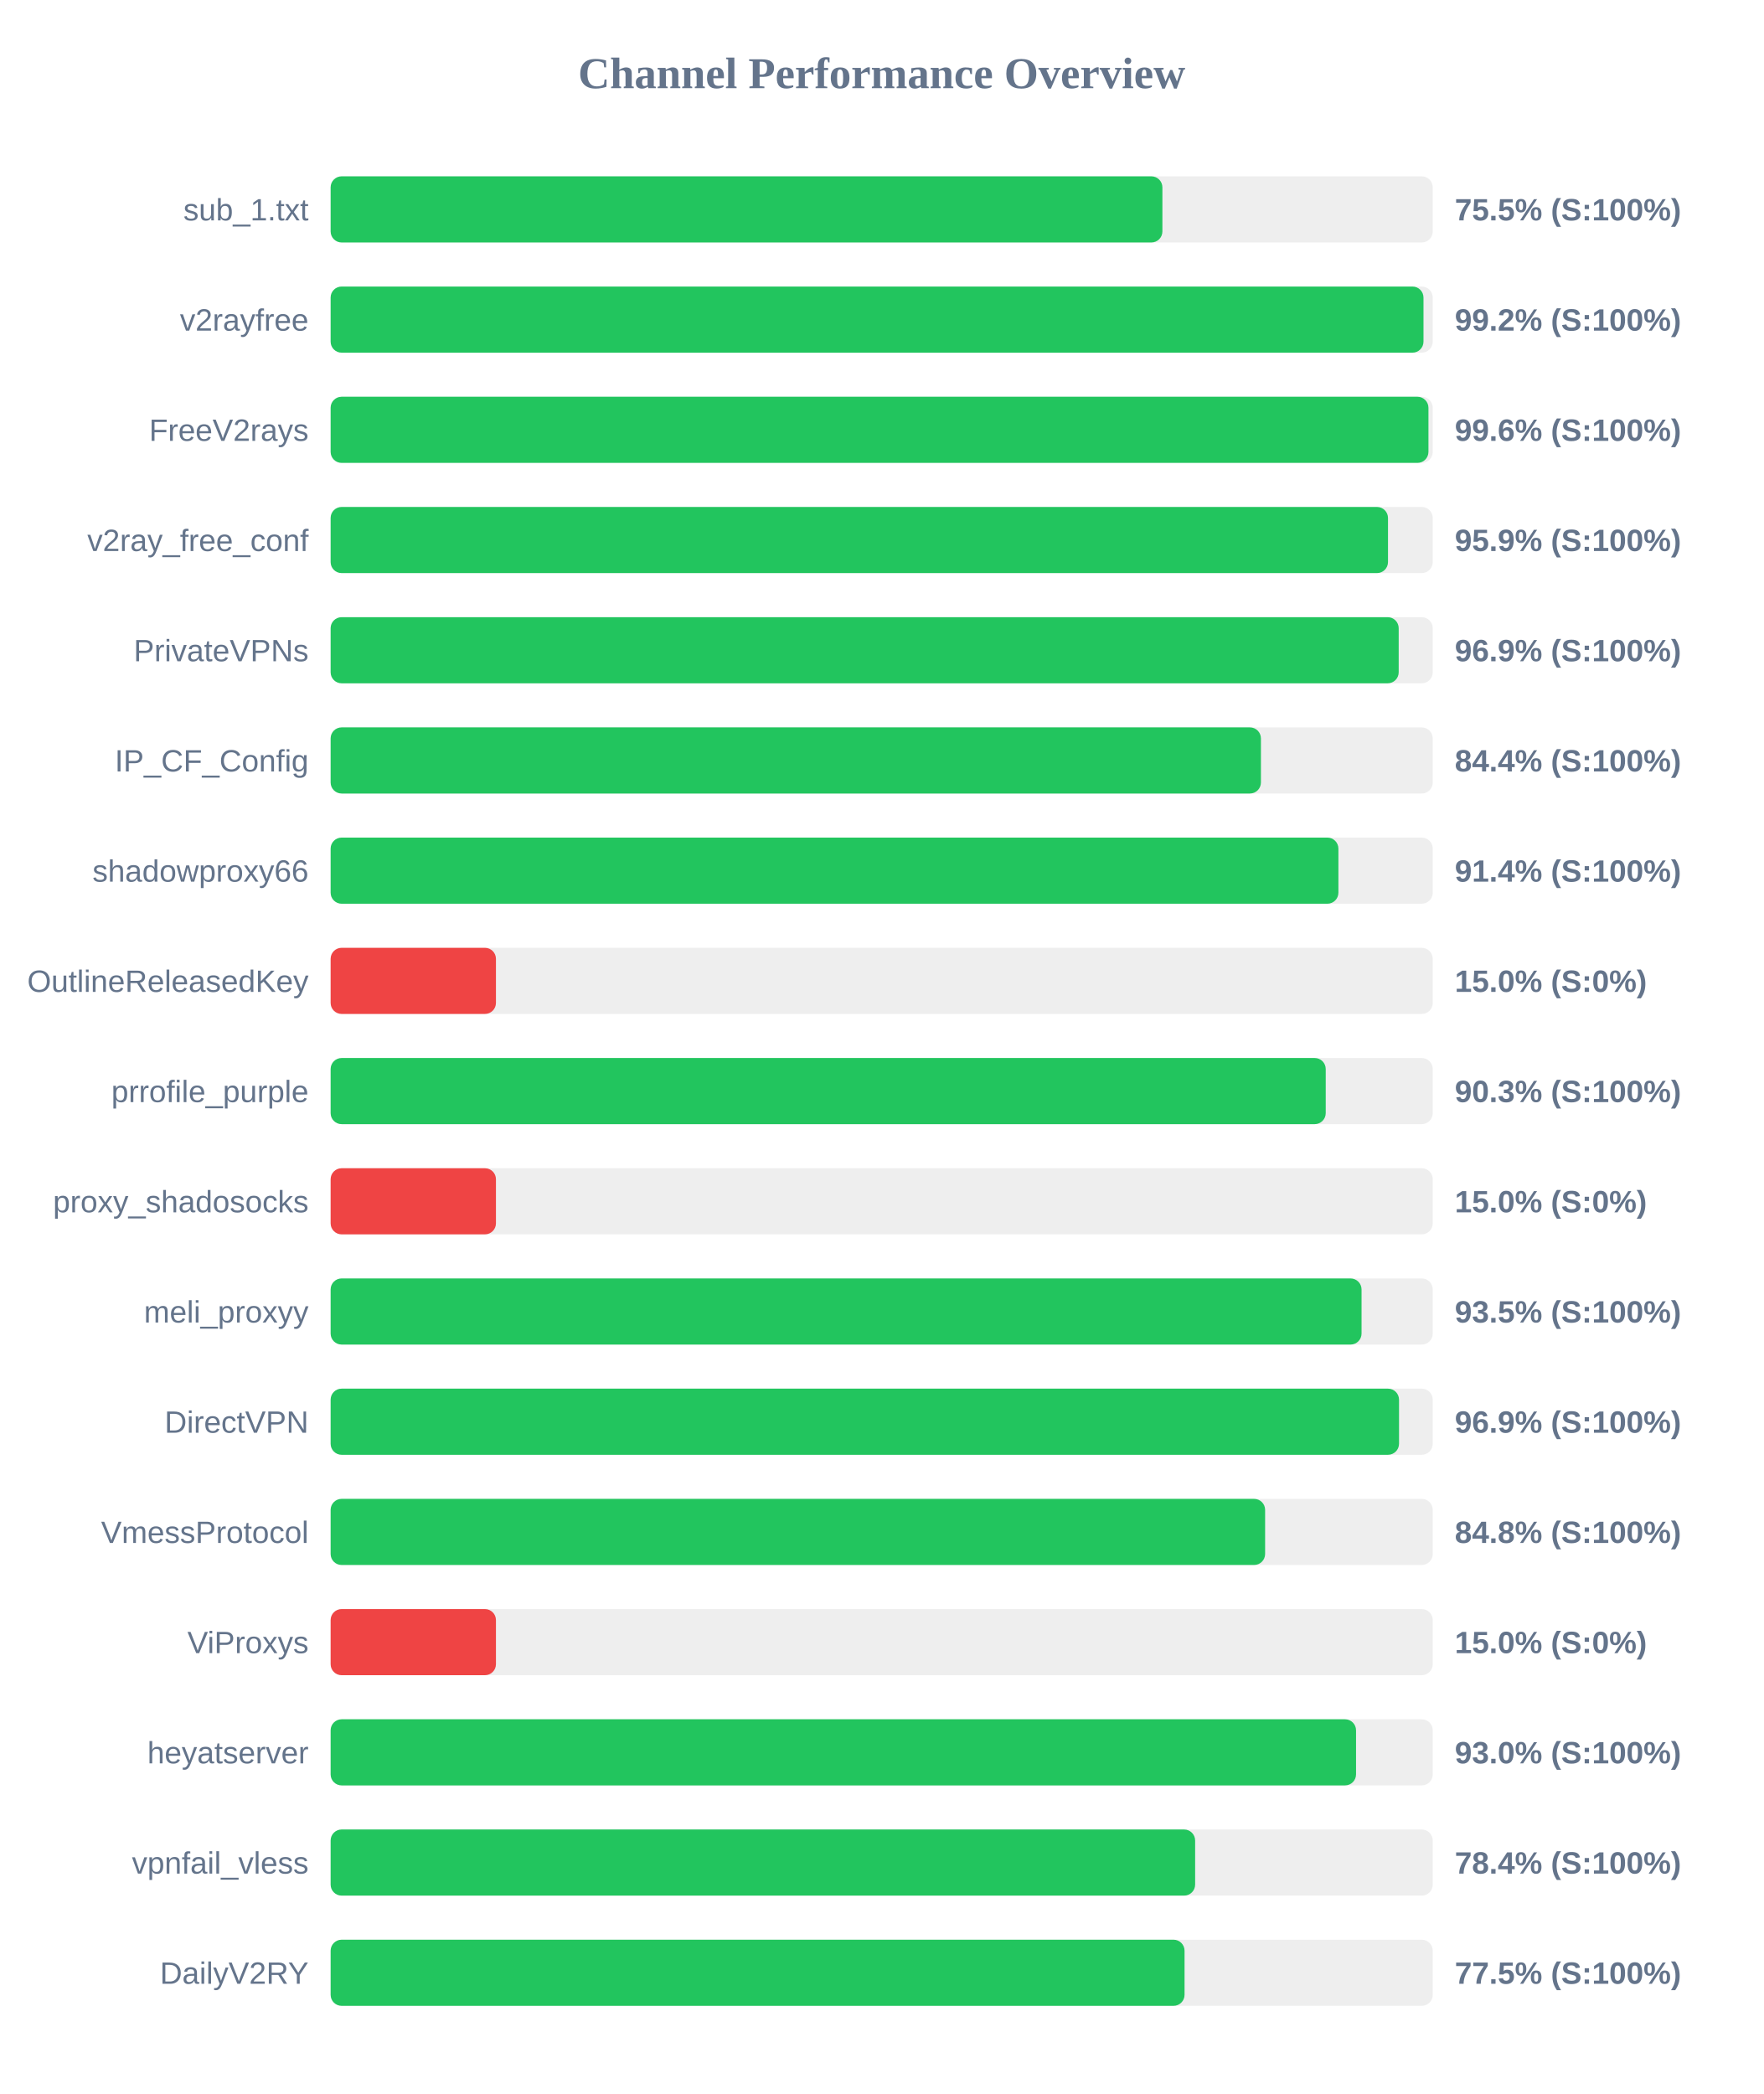
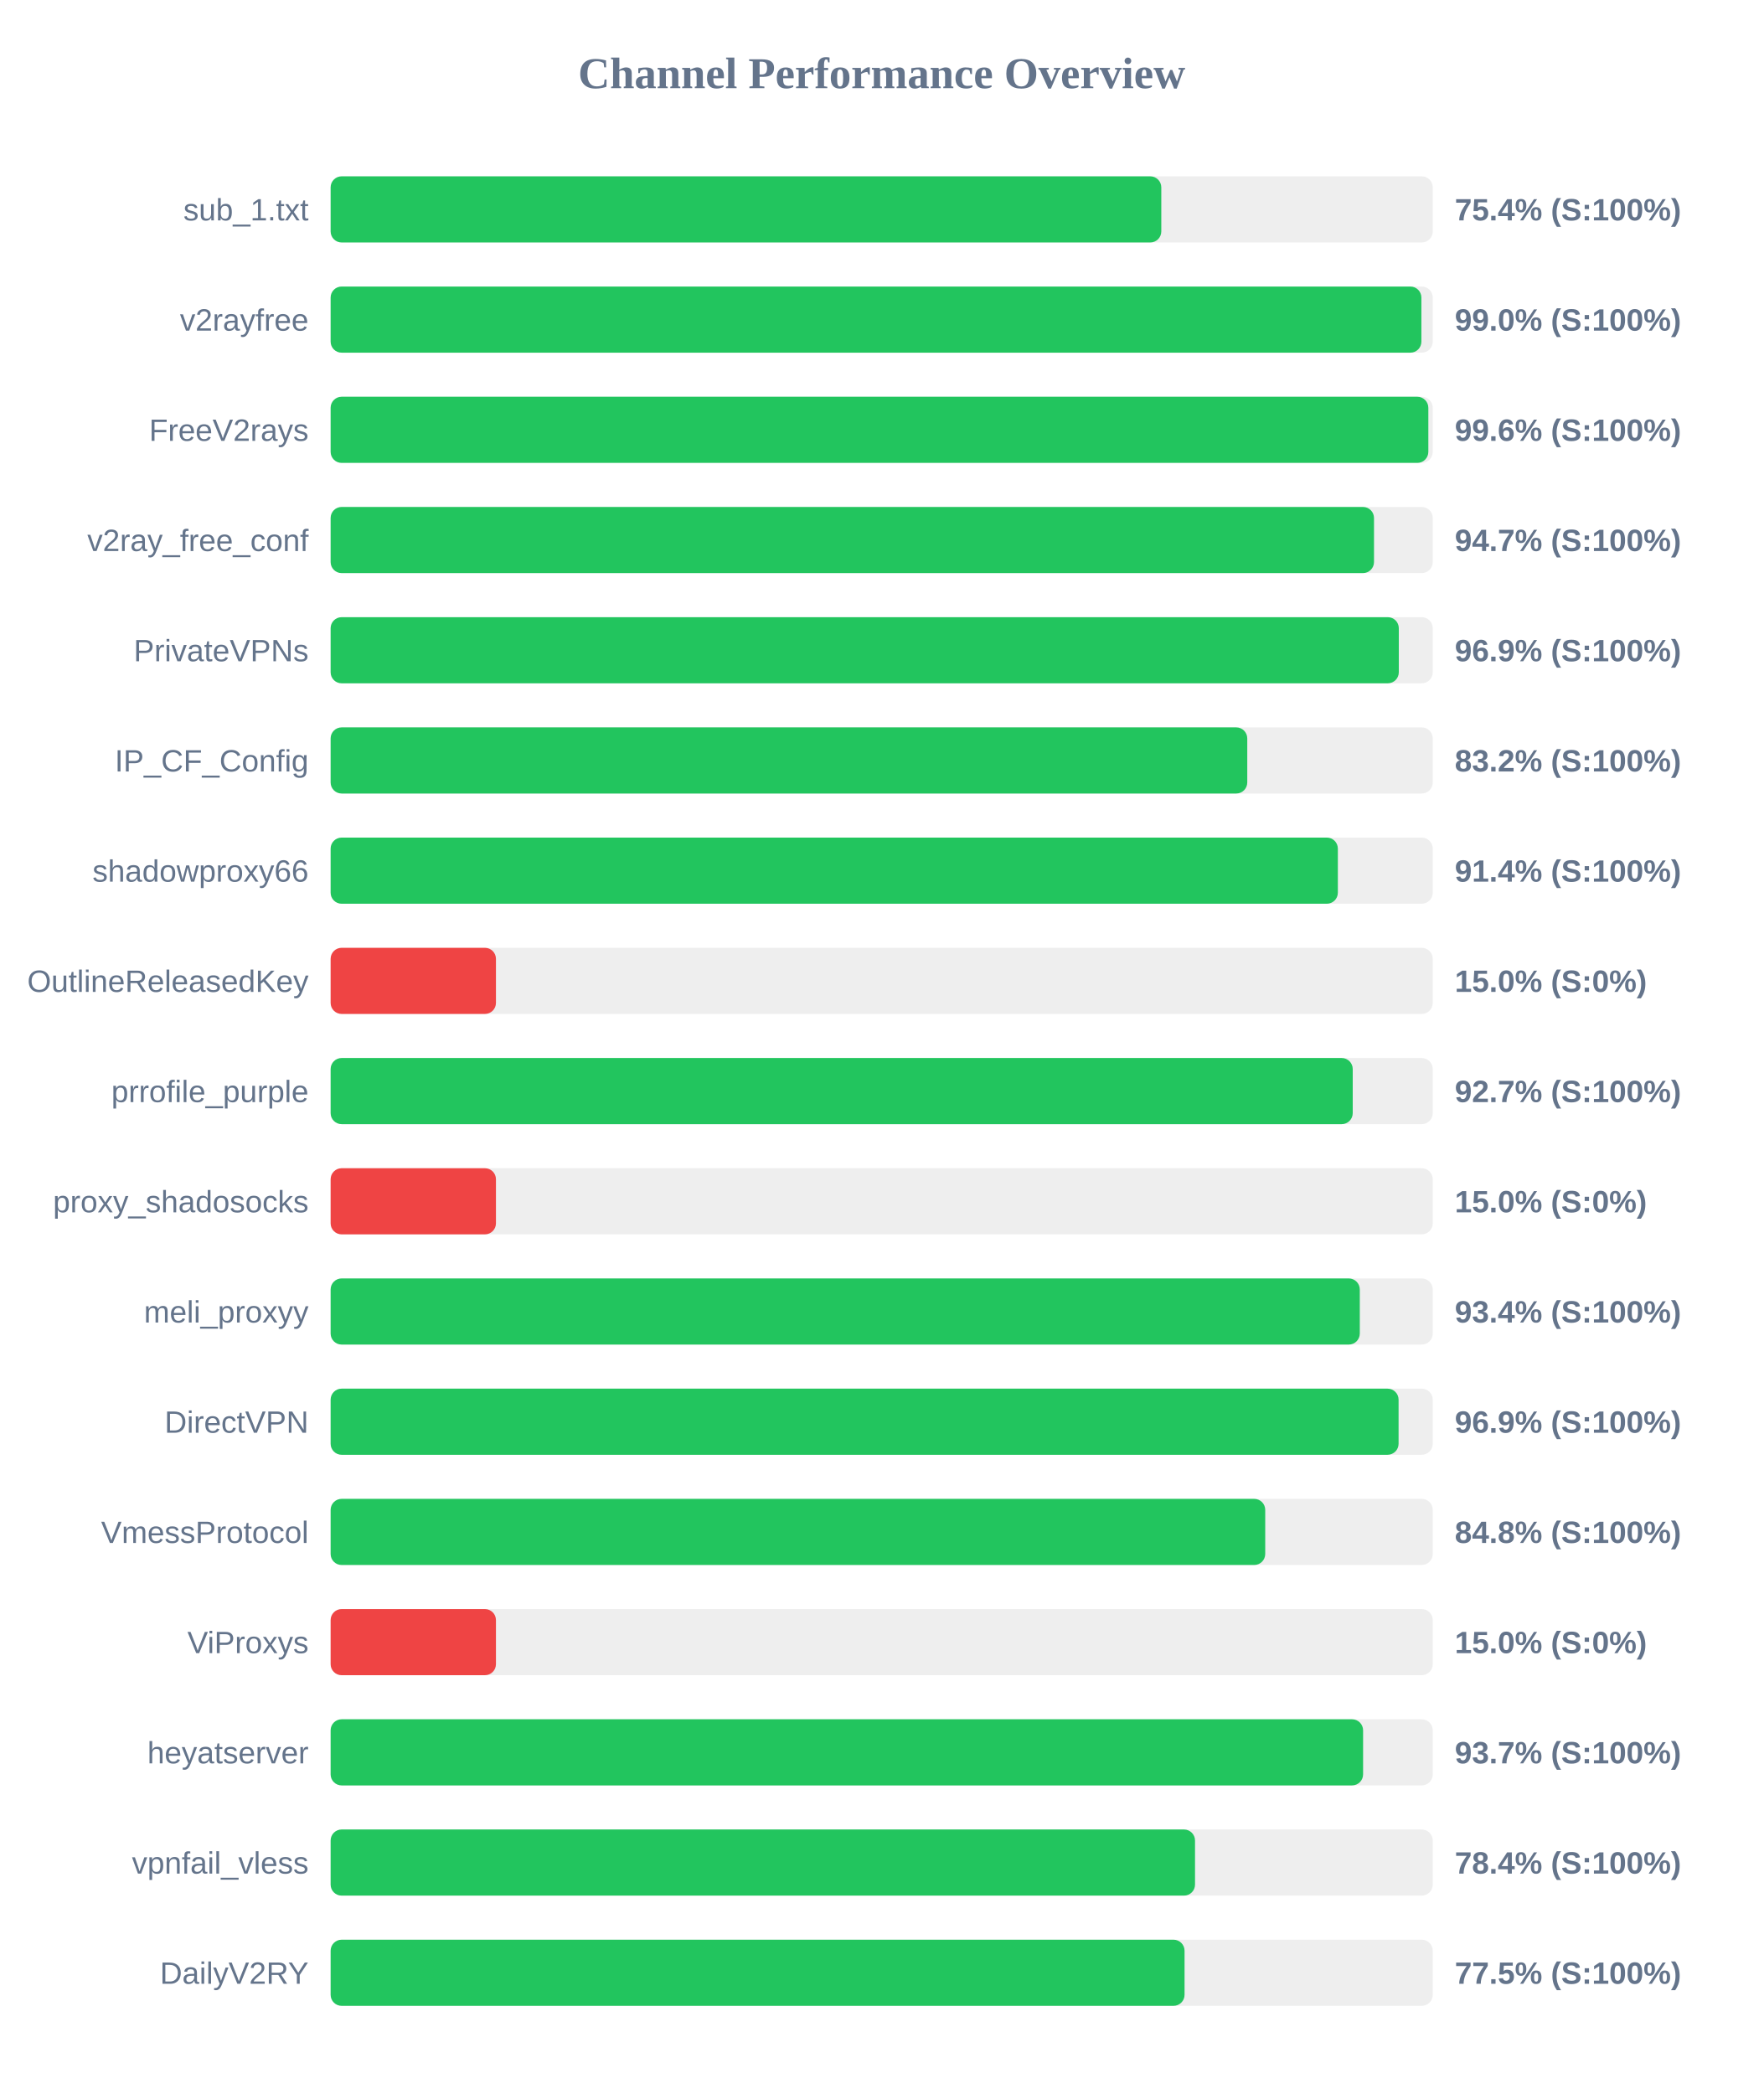
<svg xmlns="http://www.w3.org/2000/svg" width="800" height="950" version="1.1">
  <style>
        .row { font: 14px Arial; fill: #64748b; }
        .score { font: bold 14px Arial; fill: #64748b; }
    </style>
  <text x="400" y="40" text-anchor="middle" font-size="20px" font-weight="bold" fill="#64748b">Channel Performance Overview</text>
  <rect x="150" y="80" width="500" height="30" fill="#eee" rx="5" />
-   <rect x="150" y="80" width="377.35" height="30" fill="#22c55e" rx="5" />
+   <rect x="150" y="80" width="376.85" height="30" fill="#22c55e" rx="5" />
  <text x="140" y="100" text-anchor="end" class="row">sub_1.txt</text>
-   <text x="660" y="100" text-anchor="start" class="score">75.5% (S:100%)</text>
+   <text x="660" y="100" text-anchor="start" class="score">75.4% (S:100%)</text>
  <rect x="150" y="130" width="500" height="30" fill="#eee" rx="5" />
-   <rect x="150" y="130" width="495.8" height="30" fill="#22c55e" rx="5" />
+   <rect x="150" y="130" width="494.85" height="30" fill="#22c55e" rx="5" />
  <text x="140" y="150" text-anchor="end" class="row">v2rayfree</text>
-   <text x="660" y="150" text-anchor="start" class="score">99.2% (S:100%)</text>
+   <text x="660" y="150" text-anchor="start" class="score">99.0% (S:100%)</text>
  <rect x="150" y="180" width="500" height="30" fill="#eee" rx="5" />
-   <rect x="150" y="180" width="498.05" height="30" fill="#22c55e" rx="5" />
+   <rect x="150" y="180" width="498.0" height="30" fill="#22c55e" rx="5" />
  <text x="140" y="200" text-anchor="end" class="row">FreeV2rays</text>
  <text x="660" y="200" text-anchor="start" class="score">99.6% (S:100%)</text>
  <rect x="150" y="230" width="500" height="30" fill="#eee" rx="5" />
-   <rect x="150" y="230" width="479.7" height="30" fill="#22c55e" rx="5" />
+   <rect x="150" y="230" width="473.35" height="30" fill="#22c55e" rx="5" />
  <text x="140" y="250" text-anchor="end" class="row">v2ray_free_conf</text>
-   <text x="660" y="250" text-anchor="start" class="score">95.9% (S:100%)</text>
+   <text x="660" y="250" text-anchor="start" class="score">94.7% (S:100%)</text>
  <rect x="150" y="280" width="500" height="30" fill="#eee" rx="5" />
-   <rect x="150" y="280" width="484.55" height="30" fill="#22c55e" rx="5" />
+   <rect x="150" y="280" width="484.6" height="30" fill="#22c55e" rx="5" />
  <text x="140" y="300" text-anchor="end" class="row">PrivateVPNs</text>
  <text x="660" y="300" text-anchor="start" class="score">96.9% (S:100%)</text>
  <rect x="150" y="330" width="500" height="30" fill="#eee" rx="5" />
-   <rect x="150" y="330" width="422.05" height="30" fill="#22c55e" rx="5" />
+   <rect x="150" y="330" width="415.85" height="30" fill="#22c55e" rx="5" />
  <text x="140" y="350" text-anchor="end" class="row">IP_CF_Config</text>
-   <text x="660" y="350" text-anchor="start" class="score">84.4% (S:100%)</text>
+   <text x="660" y="350" text-anchor="start" class="score">83.2% (S:100%)</text>
  <rect x="150" y="380" width="500" height="30" fill="#eee" rx="5" />
-   <rect x="150" y="380" width="457.2" height="30" fill="#22c55e" rx="5" />
+   <rect x="150" y="380" width="456.95" height="30" fill="#22c55e" rx="5" />
  <text x="140" y="400" text-anchor="end" class="row">shadowproxy66</text>
  <text x="660" y="400" text-anchor="start" class="score">91.4% (S:100%)</text>
  <rect x="150" y="430" width="500" height="30" fill="#eee" rx="5" />
  <rect x="150" y="430" width="75.0" height="30" fill="#ef4444" rx="5" />
  <text x="140" y="450" text-anchor="end" class="row">OutlineReleasedKey</text>
  <text x="660" y="450" text-anchor="start" class="score">15.0% (S:0%)</text>
  <rect x="150" y="480" width="500" height="30" fill="#eee" rx="5" />
-   <rect x="150" y="480" width="451.45" height="30" fill="#22c55e" rx="5" />
+   <rect x="150" y="480" width="463.7" height="30" fill="#22c55e" rx="5" />
  <text x="140" y="500" text-anchor="end" class="row">prrofile_purple</text>
-   <text x="660" y="500" text-anchor="start" class="score">90.3% (S:100%)</text>
+   <text x="660" y="500" text-anchor="start" class="score">92.7% (S:100%)</text>
  <rect x="150" y="530" width="500" height="30" fill="#eee" rx="5" />
  <rect x="150" y="530" width="75.0" height="30" fill="#ef4444" rx="5" />
  <text x="140" y="550" text-anchor="end" class="row">proxy_shadosocks</text>
  <text x="660" y="550" text-anchor="start" class="score">15.0% (S:0%)</text>
  <rect x="150" y="580" width="500" height="30" fill="#eee" rx="5" />
-   <rect x="150" y="580" width="467.7" height="30" fill="#22c55e" rx="5" />
+   <rect x="150" y="580" width="466.9" height="30" fill="#22c55e" rx="5" />
  <text x="140" y="600" text-anchor="end" class="row">meli_proxyy</text>
-   <text x="660" y="600" text-anchor="start" class="score">93.5% (S:100%)</text>
+   <text x="660" y="600" text-anchor="start" class="score">93.4% (S:100%)</text>
  <rect x="150" y="630" width="500" height="30" fill="#eee" rx="5" />
-   <rect x="150" y="630" width="484.7" height="30" fill="#22c55e" rx="5" />
+   <rect x="150" y="630" width="484.5" height="30" fill="#22c55e" rx="5" />
  <text x="140" y="650" text-anchor="end" class="row">DirectVPN</text>
  <text x="660" y="650" text-anchor="start" class="score">96.9% (S:100%)</text>
  <rect x="150" y="680" width="500" height="30" fill="#eee" rx="5" />
-   <rect x="150" y="680" width="423.95" height="30" fill="#22c55e" rx="5" />
+   <rect x="150" y="680" width="424.0" height="30" fill="#22c55e" rx="5" />
  <text x="140" y="700" text-anchor="end" class="row">VmessProtocol</text>
  <text x="660" y="700" text-anchor="start" class="score">84.8% (S:100%)</text>
  <rect x="150" y="730" width="500" height="30" fill="#eee" rx="5" />
  <rect x="150" y="730" width="75.0" height="30" fill="#ef4444" rx="5" />
  <text x="140" y="750" text-anchor="end" class="row">ViProxys</text>
  <text x="660" y="750" text-anchor="start" class="score">15.0% (S:0%)</text>
  <rect x="150" y="780" width="500" height="30" fill="#eee" rx="5" />
-   <rect x="150" y="780" width="465.2" height="30" fill="#22c55e" rx="5" />
+   <rect x="150" y="780" width="468.4" height="30" fill="#22c55e" rx="5" />
  <text x="140" y="800" text-anchor="end" class="row">heyatserver</text>
-   <text x="660" y="800" text-anchor="start" class="score">93.0% (S:100%)</text>
+   <text x="660" y="800" text-anchor="start" class="score">93.7% (S:100%)</text>
  <rect x="150" y="830" width="500" height="30" fill="#eee" rx="5" />
-   <rect x="150" y="830" width="392.2" height="30" fill="#22c55e" rx="5" />
+   <rect x="150" y="830" width="392.15" height="30" fill="#22c55e" rx="5" />
  <text x="140" y="850" text-anchor="end" class="row">vpnfail_vless</text>
  <text x="660" y="850" text-anchor="start" class="score">78.4% (S:100%)</text>
  <rect x="150" y="880" width="500" height="30" fill="#eee" rx="5" />
  <rect x="150" y="880" width="387.4" height="30" fill="#22c55e" rx="5" />
  <text x="140" y="900" text-anchor="end" class="row">DailyV2RY</text>
  <text x="660" y="900" text-anchor="start" class="score">77.5% (S:100%)</text>
</svg>
